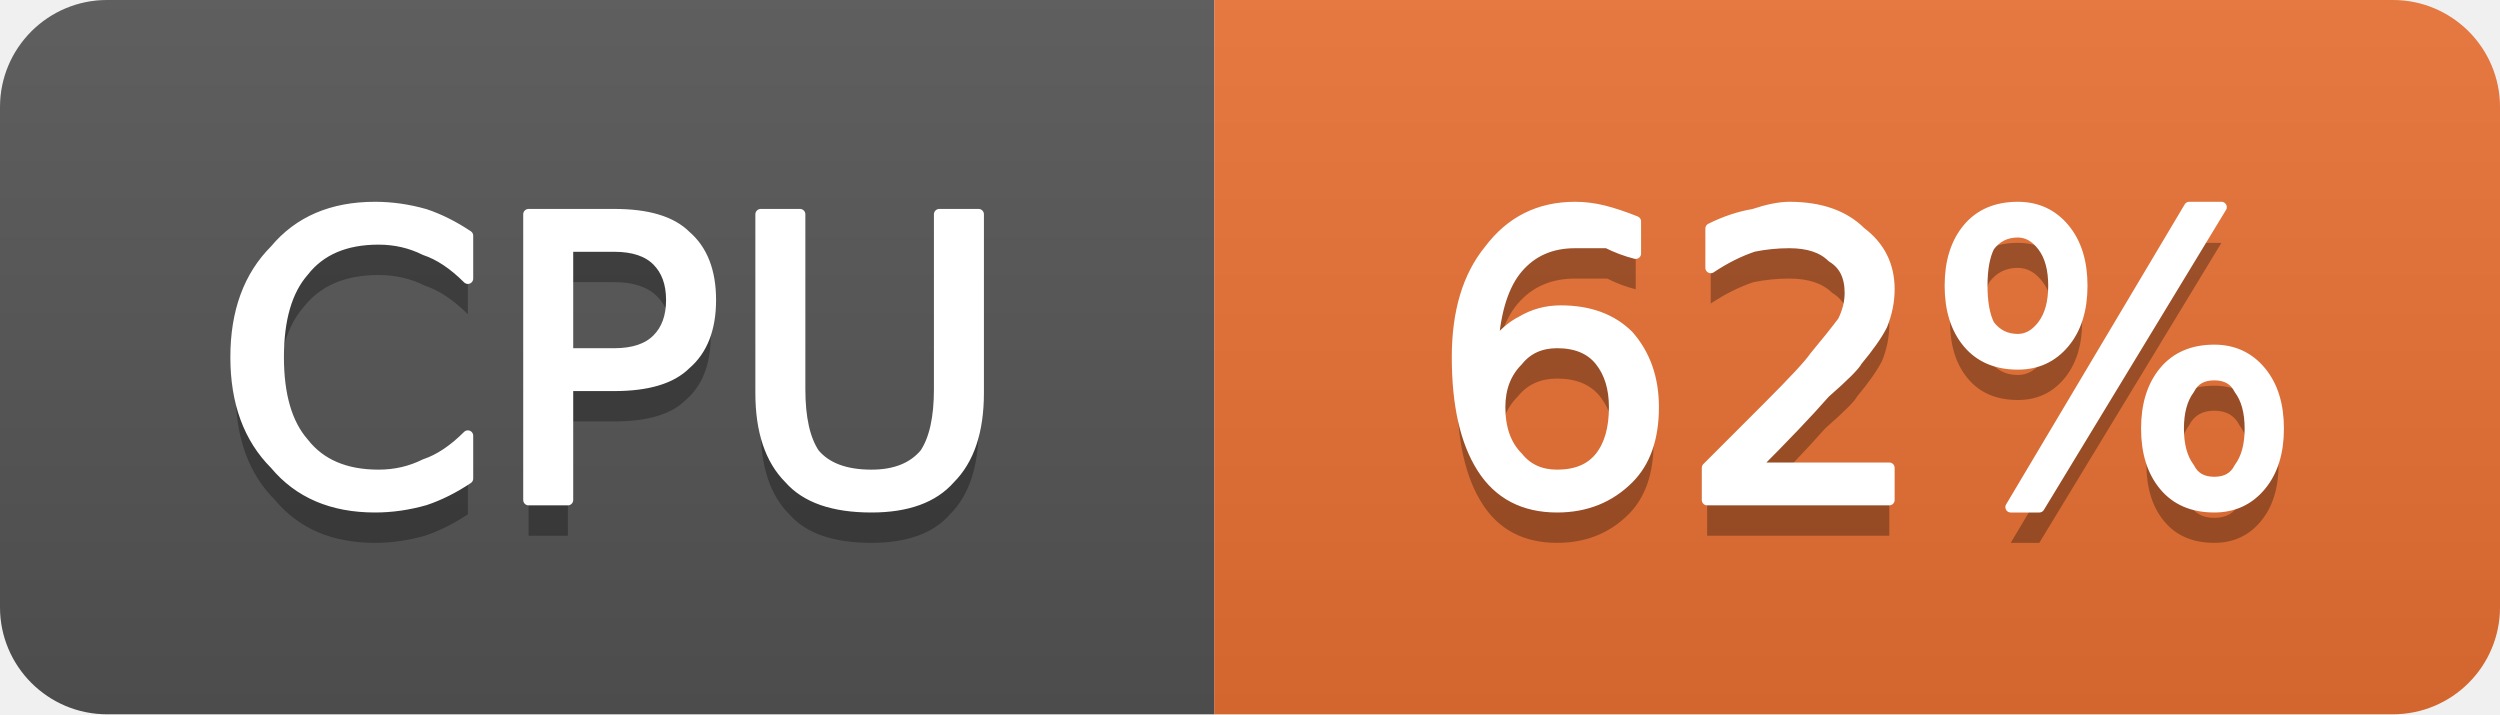
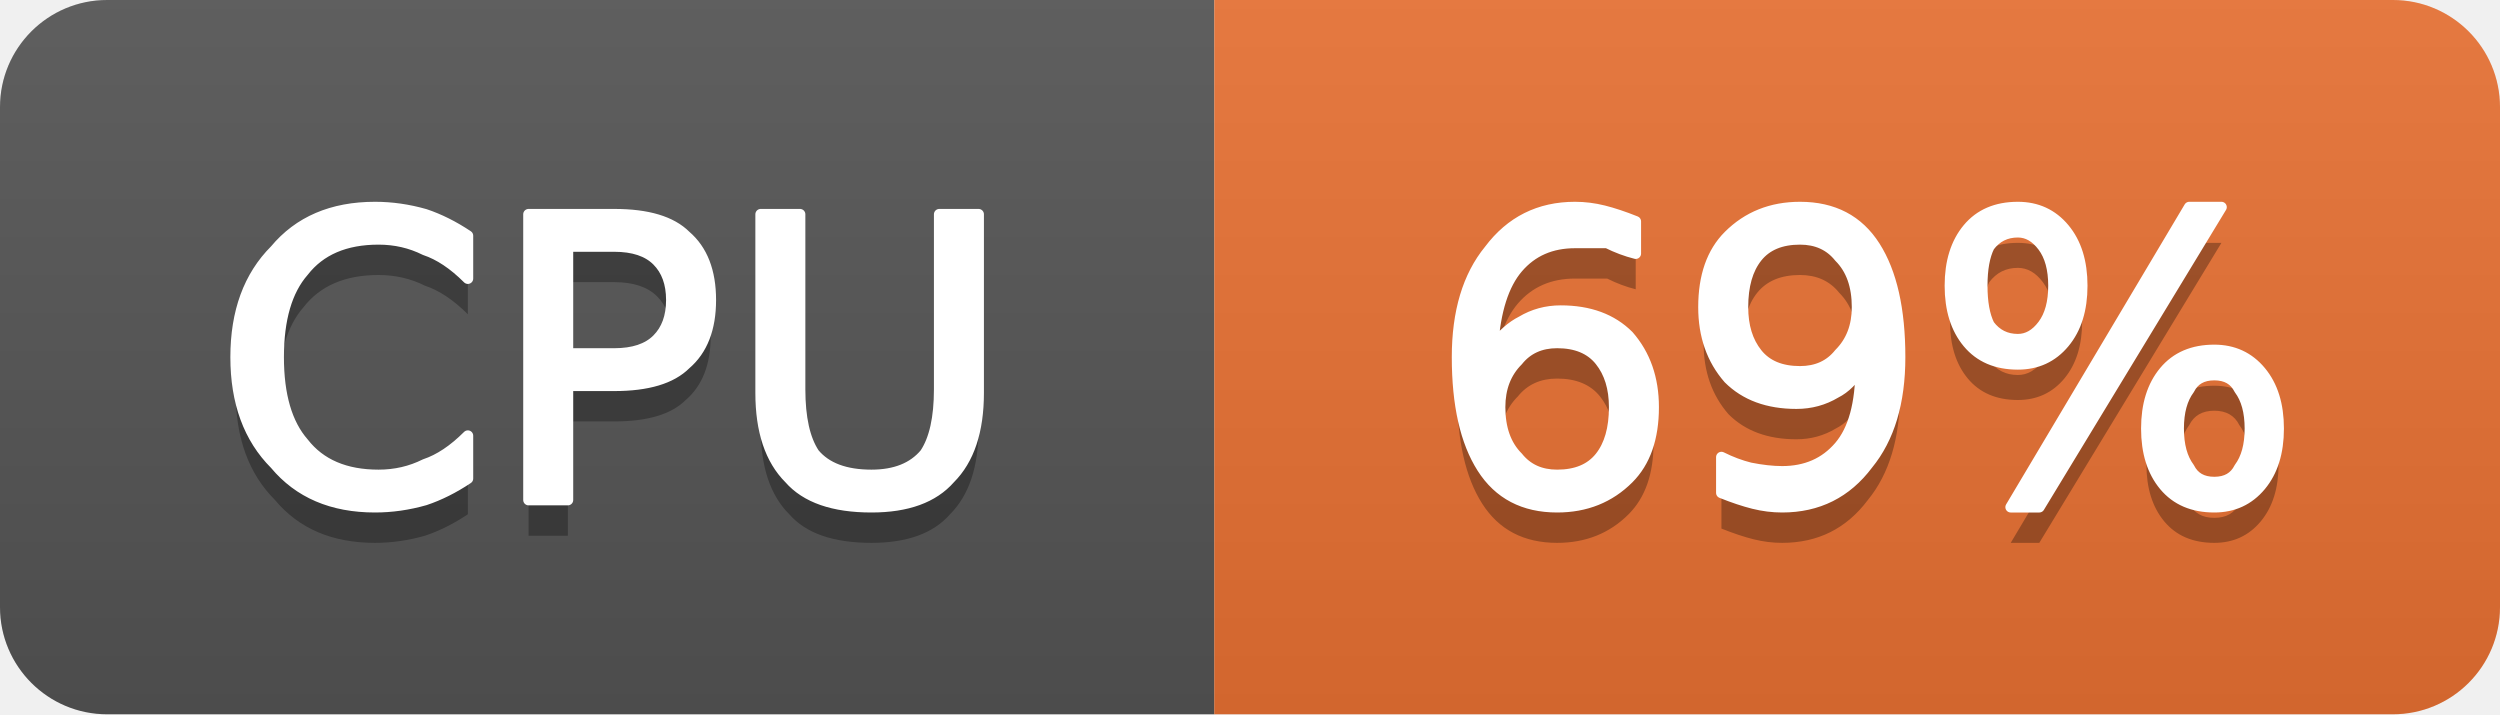
- <svg xmlns="http://www.w3.org/2000/svg" width="70" height="20" viewBox="0 0 70 20" role="img" aria-label="CPU: 62%">
+ <svg xmlns="http://www.w3.org/2000/svg" width="70" height="20" viewBox="0 0 70 20" role="img" aria-label="CPU: 69%">
  <linearGradient id="g-cluster_cpu_usage" x2="0" y2="100%">
    <stop offset="0" stop-color="#bbb" stop-opacity=".1" />
    <stop offset="1" stop-opacity=".1" />
  </linearGradient>
  <clipPath id="r-cluster_cpu_usage">
    <rect width="70" height="20" rx="3" fill="#fff" />
  </clipPath>
  <g clip-path="url(#r-cluster_cpu_usage)">
    <rect width="34" height="20" fill="#555" />
    <rect x="34" width="36" height="20" fill="#ea7233" />
    <rect width="70" height="20" fill="url(#g-cluster_cpu_usage)" />
    <path transform="translate(0 1)" fill="#010101" fill-opacity=".3" d="M13.1 6.6L13.1 7.8Q12.5 7.2 11.9 7.0Q11.3 6.7 10.6 6.7Q9.2 6.7 8.5 7.6Q7.8 8.4 7.8 10.0Q7.8 11.6 8.5 12.4Q9.2 13.3 10.6 13.3Q11.3 13.3 11.9 13.0Q12.5 12.8 13.1 12.2L13.1 13.4Q12.5 13.8 11.9 14.0Q11.2 14.2 10.5 14.2Q8.7 14.2 7.7 13.0Q6.6 11.9 6.6 10.0Q6.6 8.1 7.7 7.0Q8.7 5.8 10.5 5.8Q11.2 5.8 11.9 6.0Q12.5 6.2 13.1 6.6ZM15.9 6.9L15.9 9.9L17.2 9.9Q18.0 9.9 18.4 9.5Q18.8 9.1 18.8 8.4Q18.8 7.7 18.4 7.3Q18.0 6.9 17.2 6.9L15.9 6.9ZM14.8 6.0L17.2 6.0Q18.6 6.0 19.2 6.6Q19.9 7.2 19.9 8.4Q19.9 9.6 19.2 10.2Q18.6 10.8 17.2 10.8L15.9 10.8L15.9 14.0L14.8 14.0L14.8 6.0ZM21.3 6.0L22.4 6.0L22.4 10.9Q22.4 12.1 22.8 12.7Q23.3 13.3 24.4 13.3Q25.4 13.3 25.9 12.7Q26.3 12.1 26.3 10.9L26.3 6.0L27.4 6.0L27.4 11.0Q27.4 12.6 26.6 13.4Q25.9 14.2 24.4 14.2Q22.8 14.2 22.1 13.4Q21.3 12.6 21.3 11.0L21.3 6.0Z" />
    <path fill="#fff" stroke="#fff" stroke-width="0.3" stroke-linejoin="round" d="M13.1 6.6L13.1 7.8Q12.5 7.2 11.9 7.0Q11.3 6.7 10.6 6.7Q9.2 6.7 8.5 7.6Q7.8 8.4 7.8 10.0Q7.8 11.6 8.5 12.4Q9.2 13.3 10.6 13.3Q11.3 13.3 11.9 13.0Q12.5 12.8 13.1 12.2L13.1 13.4Q12.5 13.8 11.9 14.0Q11.2 14.2 10.5 14.2Q8.7 14.2 7.7 13.0Q6.6 11.9 6.6 10.0Q6.6 8.1 7.7 7.0Q8.7 5.8 10.5 5.8Q11.2 5.8 11.9 6.0Q12.5 6.2 13.1 6.6ZM15.9 6.9L15.9 9.9L17.2 9.9Q18.0 9.9 18.4 9.5Q18.8 9.1 18.8 8.4Q18.8 7.7 18.4 7.3Q18.0 6.9 17.2 6.9L15.9 6.9ZM14.8 6.0L17.2 6.0Q18.6 6.0 19.2 6.6Q19.9 7.2 19.9 8.4Q19.9 9.6 19.2 10.2Q18.6 10.8 17.2 10.8L15.9 10.8L15.9 14.0L14.8 14.0L14.8 6.0ZM21.3 6.0L22.4 6.0L22.4 10.9Q22.4 12.1 22.8 12.7Q23.3 13.3 24.4 13.3Q25.4 13.3 25.9 12.7Q26.3 12.1 26.3 10.9L26.3 6.0L27.4 6.0L27.4 11.0Q27.4 12.6 26.6 13.4Q25.9 14.2 24.4 14.2Q22.8 14.2 22.1 13.4Q21.3 12.6 21.3 11.0L21.3 6.0Z" />
-     <path transform="translate(0 1)" fill="#010101" fill-opacity=".3" d="M43.6 9.6Q42.9 9.6 42.5 10.1Q42.0 10.6 42.0 11.4Q42.0 12.3 42.5 12.8Q42.9 13.3 43.6 13.3Q44.4 13.3 44.8 12.8Q45.2 12.3 45.2 11.4Q45.2 10.6 44.8 10.1Q44.4 9.6 43.6 9.6ZM45.8 6.2L45.8 7.1Q45.4 7.0 45.0 6.8Q44.5 6.8 44.1 6.8Q43.1 6.8 42.5 7.5Q41.9 8.2 41.8 9.7Q42.2 9.2 42.6 9.0Q43.1 8.7 43.7 8.7Q44.9 8.7 45.6 9.4Q46.3 10.2 46.3 11.4Q46.3 12.7 45.6 13.4Q44.8 14.2 43.6 14.2Q42.2 14.2 41.5 13.1Q40.8 12.0 40.8 10.0Q40.8 8.1 41.7 7.0Q42.6 5.8 44.1 5.8Q44.5 5.8 44.9 5.9Q45.3 6.0 45.8 6.2ZM49.1 13.1L52.9 13.1L52.9 14.0L47.8 14.0L47.8 13.1Q48.4 12.5 49.5 11.4Q50.6 10.3 50.8 10.0Q51.3 9.4 51.6 9.0Q51.8 8.6 51.8 8.2Q51.8 7.5 51.3 7.2Q50.9 6.8 50.1 6.8Q49.6 6.8 49.1 6.9Q48.5 7.1 47.9 7.5L47.9 6.4Q48.5 6.1 49.1 6.0Q49.7 5.8 50.1 5.8Q51.4 5.8 52.1 6.5Q52.9 7.1 52.9 8.1Q52.9 8.6 52.7 9.1Q52.5 9.5 52.0 10.1Q51.9 10.3 51.1 11.0Q50.4 11.8 49.1 13.1ZM62.0 10.5Q61.5 10.5 61.3 10.9Q61.0 11.3 61.0 12.0Q61.0 12.7 61.3 13.1Q61.5 13.5 62.0 13.5Q62.5 13.5 62.7 13.1Q63.0 12.7 63.0 12.0Q63.0 11.3 62.7 10.9Q62.5 10.5 62.0 10.5ZM62.0 9.8Q62.8 9.8 63.3 10.4Q63.8 11.0 63.8 12.0Q63.8 13.0 63.3 13.6Q62.8 14.2 62.0 14.2Q61.1 14.2 60.6 13.6Q60.1 13.0 60.1 12.0Q60.1 11.0 60.6 10.4Q61.1 9.8 62.0 9.8ZM56.5 6.5Q56.0 6.5 55.7 6.9Q55.5 7.3 55.5 8.0Q55.5 8.7 55.7 9.1Q56.0 9.5 56.5 9.5Q56.9 9.5 57.2 9.1Q57.5 8.7 57.5 8.0Q57.5 7.3 57.2 6.9Q56.9 6.5 56.5 6.5ZM61.3 5.8L62.2 5.8L57.1 14.2L56.3 14.2L61.3 5.8ZM56.5 5.8Q57.3 5.8 57.8 6.4Q58.3 7.0 58.3 8.0Q58.3 9.0 57.8 9.6Q57.3 10.2 56.5 10.2Q55.6 10.2 55.1 9.6Q54.6 9.0 54.6 8.0Q54.6 7.0 55.1 6.4Q55.6 5.8 56.5 5.8Z" />
-     <path fill="#fff" stroke="#fff" stroke-width="0.3" stroke-linejoin="round" d="M43.6 9.6Q42.9 9.6 42.5 10.1Q42.0 10.6 42.0 11.4Q42.0 12.3 42.5 12.8Q42.9 13.3 43.6 13.3Q44.4 13.3 44.8 12.8Q45.2 12.3 45.2 11.4Q45.2 10.6 44.8 10.1Q44.4 9.6 43.6 9.6ZM45.8 6.2L45.8 7.1Q45.4 7.0 45.0 6.8Q44.5 6.8 44.1 6.8Q43.1 6.8 42.5 7.5Q41.9 8.2 41.8 9.7Q42.2 9.2 42.6 9.0Q43.1 8.7 43.7 8.7Q44.9 8.7 45.6 9.4Q46.3 10.2 46.3 11.4Q46.3 12.7 45.6 13.4Q44.8 14.2 43.6 14.2Q42.2 14.2 41.5 13.1Q40.8 12.0 40.8 10.0Q40.8 8.1 41.7 7.0Q42.6 5.8 44.1 5.8Q44.5 5.8 44.9 5.9Q45.3 6.0 45.8 6.2ZM49.1 13.1L52.9 13.1L52.9 14.0L47.8 14.0L47.8 13.1Q48.4 12.5 49.5 11.4Q50.6 10.3 50.8 10.0Q51.3 9.4 51.6 9.0Q51.8 8.6 51.8 8.2Q51.8 7.5 51.3 7.2Q50.9 6.8 50.1 6.8Q49.6 6.8 49.1 6.9Q48.5 7.1 47.9 7.5L47.9 6.4Q48.5 6.1 49.1 6.0Q49.7 5.8 50.1 5.8Q51.4 5.8 52.1 6.5Q52.9 7.1 52.9 8.1Q52.9 8.6 52.7 9.1Q52.5 9.5 52.0 10.1Q51.9 10.3 51.1 11.0Q50.4 11.8 49.1 13.1ZM62.0 10.5Q61.5 10.5 61.3 10.9Q61.0 11.3 61.0 12.0Q61.0 12.7 61.3 13.1Q61.5 13.5 62.0 13.5Q62.5 13.5 62.7 13.1Q63.0 12.7 63.0 12.0Q63.0 11.3 62.7 10.9Q62.5 10.5 62.0 10.5ZM62.0 9.8Q62.8 9.8 63.3 10.4Q63.8 11.0 63.8 12.0Q63.8 13.0 63.3 13.6Q62.8 14.2 62.0 14.2Q61.1 14.2 60.6 13.6Q60.1 13.0 60.1 12.0Q60.1 11.0 60.6 10.4Q61.1 9.8 62.0 9.8ZM56.5 6.5Q56.0 6.5 55.7 6.9Q55.5 7.3 55.5 8.0Q55.5 8.7 55.7 9.1Q56.0 9.5 56.5 9.5Q56.9 9.5 57.2 9.1Q57.5 8.7 57.5 8.0Q57.5 7.3 57.2 6.9Q56.9 6.5 56.5 6.5ZM61.3 5.8L62.2 5.8L57.1 14.2L56.3 14.2L61.3 5.8ZM56.5 5.8Q57.3 5.8 57.8 6.4Q58.3 7.0 58.3 8.0Q58.3 9.0 57.8 9.6Q57.3 10.2 56.5 10.2Q55.6 10.2 55.1 9.6Q54.6 9.0 54.6 8.0Q54.6 7.0 55.1 6.4Q55.6 5.8 56.5 5.8Z" />
+     <path transform="translate(0 1)" fill="#010101" fill-opacity=".3" d="M43.6 9.6Q42.9 9.6 42.5 10.1Q42.0 10.6 42.0 11.4Q42.0 12.3 42.5 12.8Q42.9 13.3 43.6 13.3Q44.4 13.3 44.8 12.8Q45.2 12.3 45.2 11.4Q45.2 10.6 44.8 10.1Q44.4 9.6 43.6 9.6ZM45.8 6.2L45.8 7.1Q45.4 7.0 45.0 6.8Q44.5 6.8 44.1 6.8Q43.1 6.8 42.5 7.5Q41.9 8.2 41.8 9.7Q42.2 9.2 42.6 9.0Q43.1 8.7 43.7 8.7Q44.9 8.7 45.6 9.4Q46.3 10.2 46.3 11.4Q46.3 12.7 45.6 13.4Q44.8 14.2 43.6 14.2Q42.2 14.2 41.5 13.1Q40.8 12.0 40.8 10.0Q40.8 8.1 41.7 7.0Q42.6 5.8 44.1 5.8Q44.5 5.8 44.9 5.9Q45.3 6.0 45.8 6.2ZM48.2 13.8L48.2 12.8Q48.6 13.0 49.0 13.1Q49.5 13.2 49.9 13.2Q50.9 13.2 51.5 12.5Q52.1 11.8 52.1 10.3Q51.8 10.8 51.4 11.0Q50.9 11.3 50.3 11.3Q49.1 11.3 48.4 10.6Q47.7 9.8 47.7 8.6Q47.7 7.3 48.4 6.6Q49.2 5.8 50.4 5.8Q51.8 5.8 52.5 6.9Q53.2 8.0 53.2 10.0Q53.2 11.9 52.3 13.0Q51.4 14.2 49.9 14.2Q49.5 14.2 49.1 14.1Q48.7 14.0 48.2 13.8ZM50.4 10.4Q51.1 10.4 51.5 9.9Q52.0 9.4 52.0 8.6Q52.0 7.7 51.5 7.2Q51.1 6.7 50.4 6.7Q49.6 6.7 49.2 7.2Q48.8 7.7 48.8 8.6Q48.8 9.4 49.2 9.9Q49.6 10.4 50.4 10.4ZM62.0 10.5Q61.5 10.5 61.3 10.9Q61.0 11.3 61.0 12.0Q61.0 12.7 61.3 13.1Q61.5 13.5 62.0 13.5Q62.5 13.5 62.7 13.1Q63.0 12.7 63.0 12.0Q63.0 11.3 62.7 10.9Q62.5 10.5 62.0 10.5ZM62.0 9.8Q62.8 9.8 63.3 10.4Q63.8 11.0 63.8 12.0Q63.8 13.0 63.3 13.6Q62.8 14.2 62.0 14.2Q61.1 14.2 60.6 13.6Q60.1 13.0 60.1 12.0Q60.1 11.0 60.6 10.4Q61.1 9.8 62.0 9.8ZM56.5 6.5Q56.0 6.5 55.7 6.9Q55.5 7.3 55.5 8.0Q55.5 8.7 55.7 9.1Q56.0 9.5 56.5 9.5Q56.9 9.5 57.2 9.1Q57.5 8.7 57.5 8.0Q57.5 7.3 57.2 6.9Q56.9 6.5 56.5 6.5ZM61.3 5.8L62.2 5.8L57.1 14.2L56.3 14.2L61.3 5.8ZM56.5 5.8Q57.3 5.8 57.8 6.4Q58.3 7.0 58.3 8.0Q58.3 9.0 57.8 9.6Q57.3 10.2 56.5 10.2Q55.6 10.2 55.1 9.6Q54.6 9.0 54.6 8.0Q54.6 7.0 55.1 6.4Q55.6 5.8 56.5 5.8Z" />
+     <path fill="#fff" stroke="#fff" stroke-width="0.3" stroke-linejoin="round" d="M43.6 9.6Q42.9 9.6 42.5 10.1Q42.0 10.6 42.0 11.4Q42.0 12.3 42.5 12.8Q42.9 13.3 43.6 13.3Q44.4 13.3 44.8 12.8Q45.2 12.3 45.2 11.4Q45.2 10.6 44.8 10.1Q44.4 9.6 43.6 9.6ZM45.8 6.2L45.8 7.1Q45.4 7.0 45.0 6.8Q44.5 6.8 44.1 6.8Q43.1 6.8 42.5 7.5Q41.9 8.2 41.8 9.7Q42.2 9.2 42.6 9.0Q43.1 8.7 43.7 8.7Q44.9 8.7 45.6 9.4Q46.3 10.2 46.3 11.4Q46.3 12.7 45.6 13.4Q44.8 14.2 43.6 14.2Q42.2 14.2 41.5 13.1Q40.8 12.0 40.8 10.0Q40.8 8.1 41.7 7.0Q42.6 5.8 44.1 5.8Q44.5 5.8 44.9 5.9Q45.3 6.0 45.8 6.2ZM48.2 13.8L48.2 12.8Q48.6 13.0 49.0 13.1Q49.5 13.2 49.9 13.2Q50.9 13.2 51.5 12.5Q52.1 11.8 52.1 10.3Q51.8 10.8 51.4 11.0Q50.9 11.3 50.3 11.3Q49.1 11.3 48.4 10.6Q47.7 9.8 47.7 8.6Q47.7 7.3 48.4 6.6Q49.2 5.8 50.4 5.8Q51.8 5.8 52.5 6.9Q53.2 8.0 53.2 10.0Q53.2 11.9 52.3 13.0Q51.4 14.2 49.9 14.2Q49.5 14.2 49.1 14.1Q48.7 14.0 48.2 13.8ZM50.4 10.4Q51.1 10.4 51.5 9.9Q52.0 9.4 52.0 8.6Q52.0 7.7 51.5 7.2Q51.1 6.7 50.4 6.7Q49.6 6.7 49.2 7.2Q48.8 7.7 48.8 8.6Q48.8 9.4 49.2 9.9Q49.6 10.4 50.4 10.4ZM62.0 10.5Q61.5 10.5 61.3 10.9Q61.0 11.3 61.0 12.0Q61.0 12.7 61.3 13.1Q61.5 13.5 62.0 13.5Q62.5 13.5 62.7 13.1Q63.0 12.7 63.0 12.0Q63.0 11.3 62.7 10.9Q62.5 10.5 62.0 10.5ZM62.0 9.8Q62.8 9.8 63.3 10.4Q63.8 11.0 63.8 12.0Q63.8 13.0 63.3 13.6Q62.8 14.2 62.0 14.2Q61.1 14.2 60.6 13.6Q60.1 13.0 60.1 12.0Q60.1 11.0 60.6 10.4Q61.1 9.8 62.0 9.8ZM56.5 6.5Q56.0 6.5 55.7 6.9Q55.5 7.3 55.5 8.0Q55.5 8.7 55.7 9.1Q56.0 9.5 56.5 9.5Q56.9 9.5 57.2 9.1Q57.5 8.7 57.5 8.0Q57.5 7.3 57.2 6.9Q56.9 6.5 56.5 6.5ZM61.3 5.8L62.2 5.8L57.1 14.2L56.3 14.2L61.3 5.8ZM56.5 5.8Q57.3 5.8 57.8 6.4Q58.3 7.0 58.3 8.0Q58.3 9.0 57.8 9.6Q57.3 10.2 56.5 10.2Q55.6 10.2 55.1 9.6Q54.6 9.0 54.6 8.0Q54.6 7.0 55.1 6.4Q55.6 5.8 56.5 5.8Z" />
  </g>
</svg>
